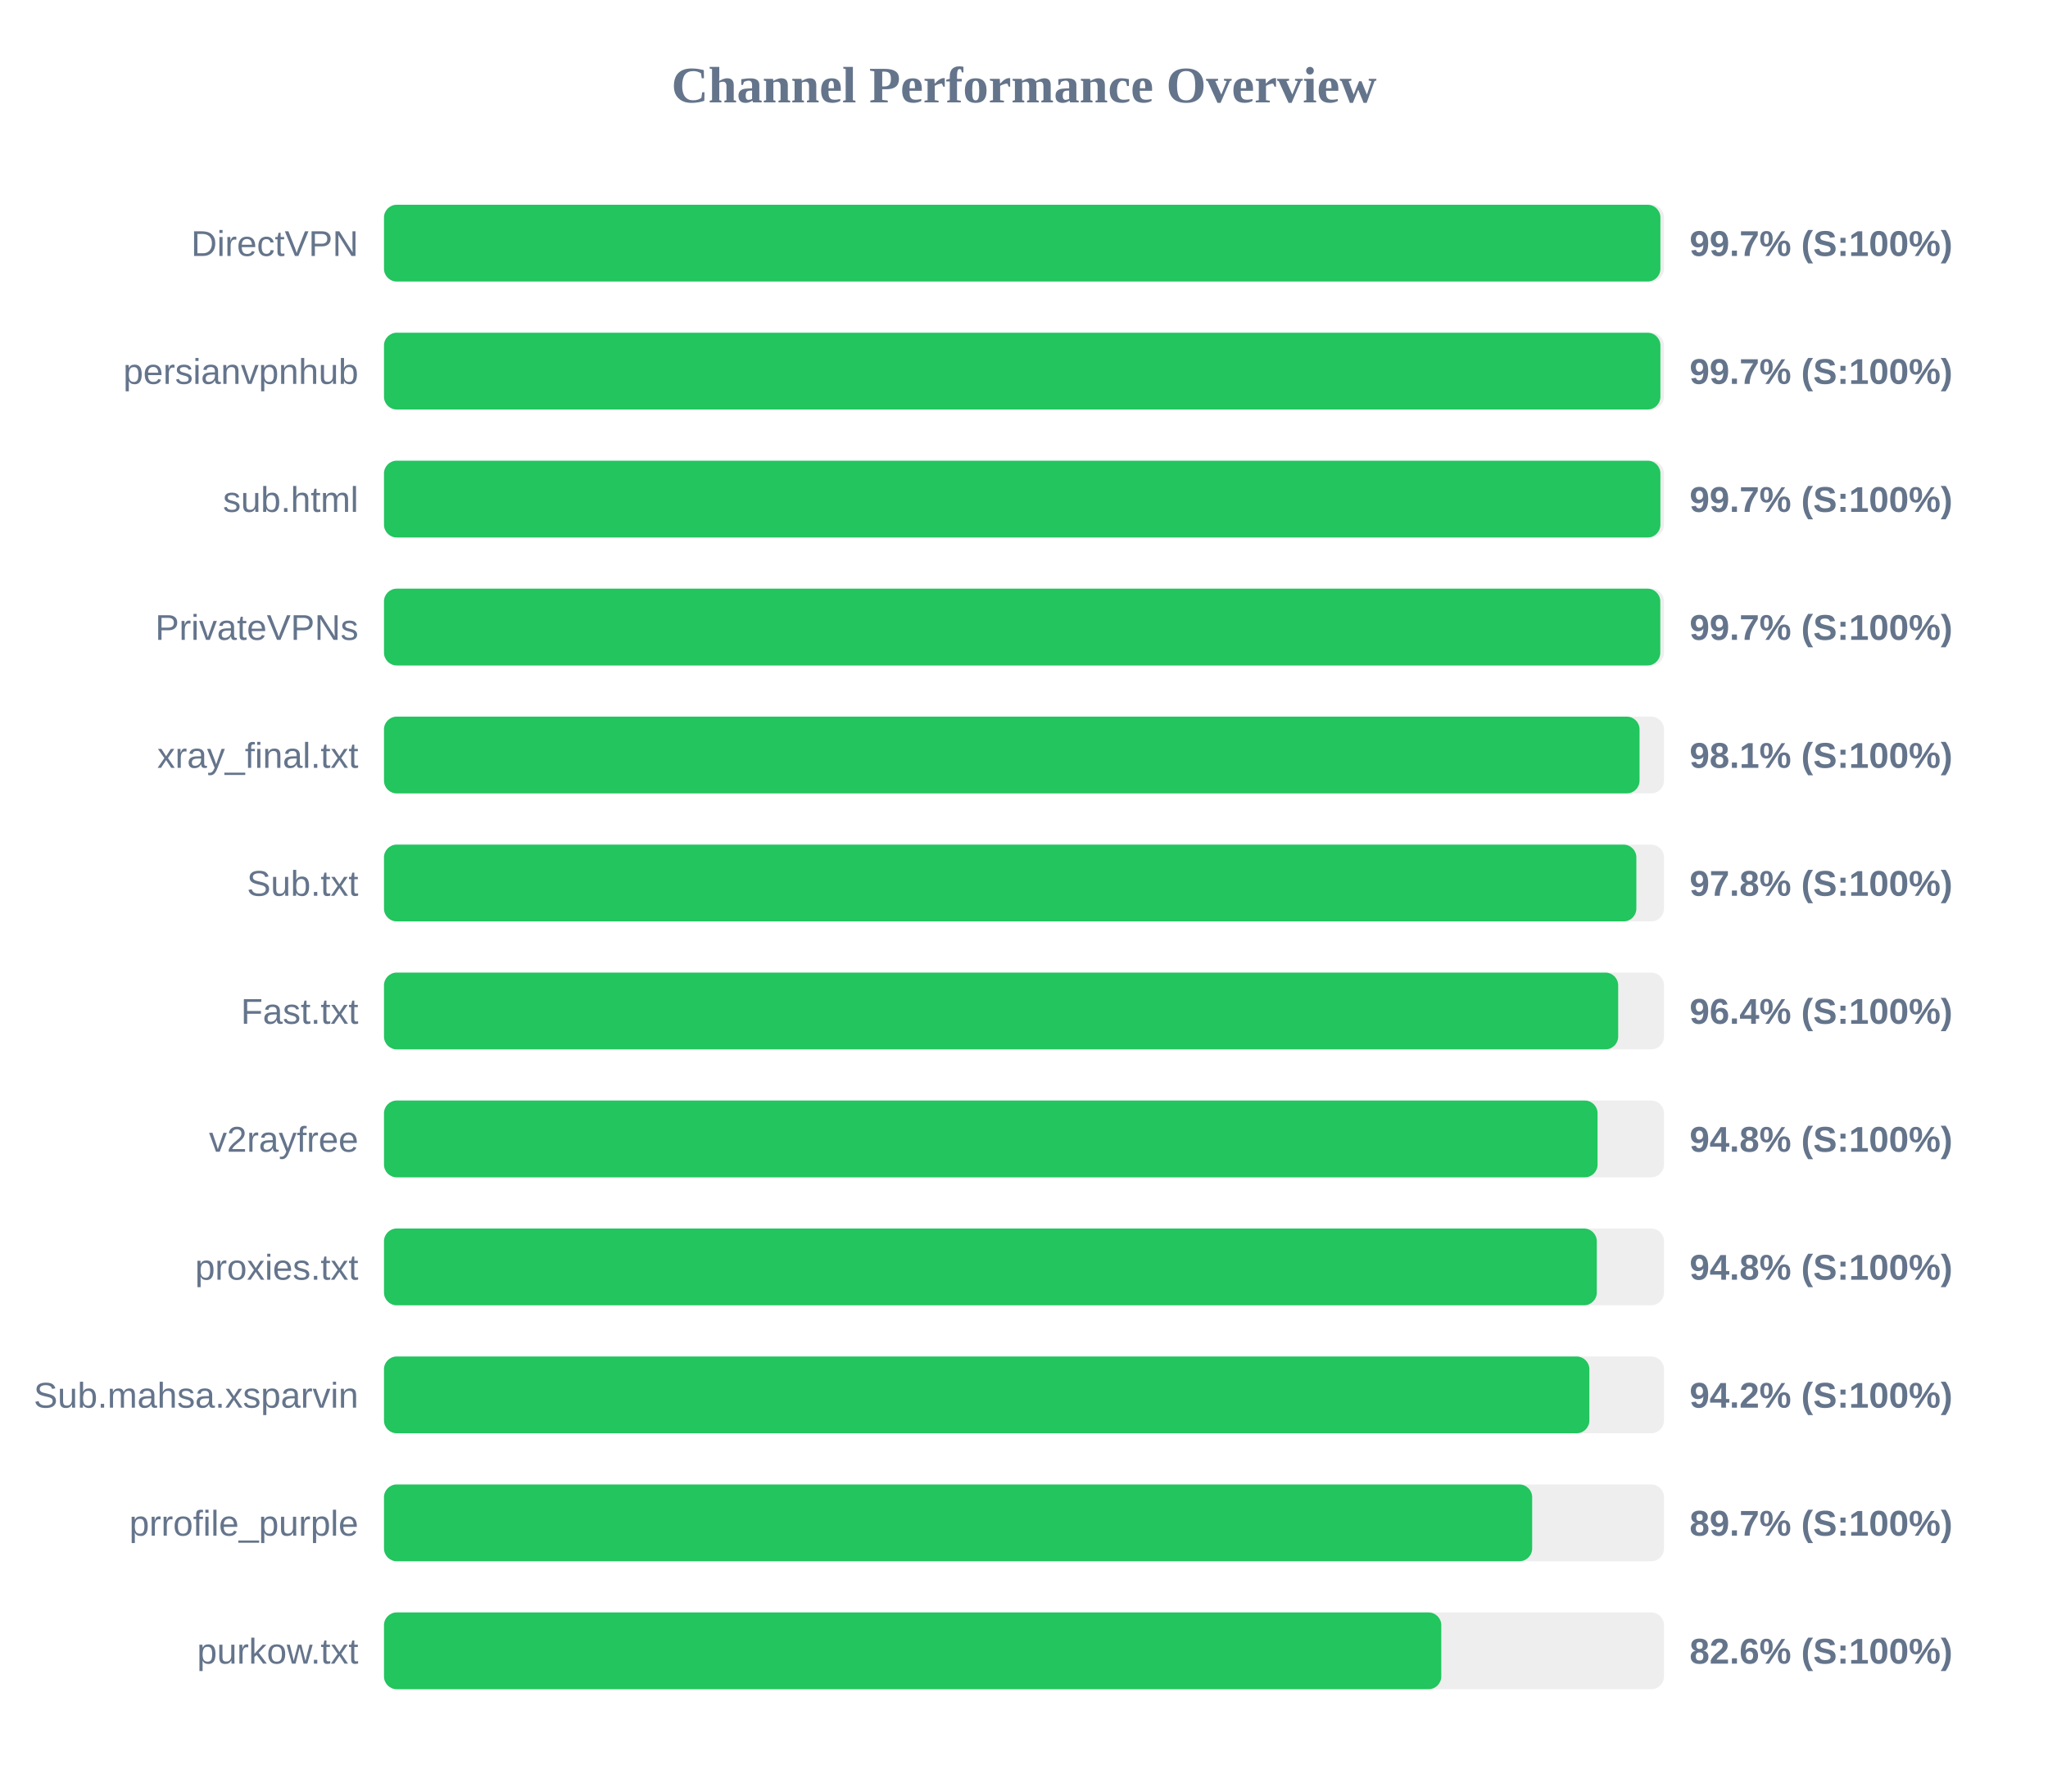
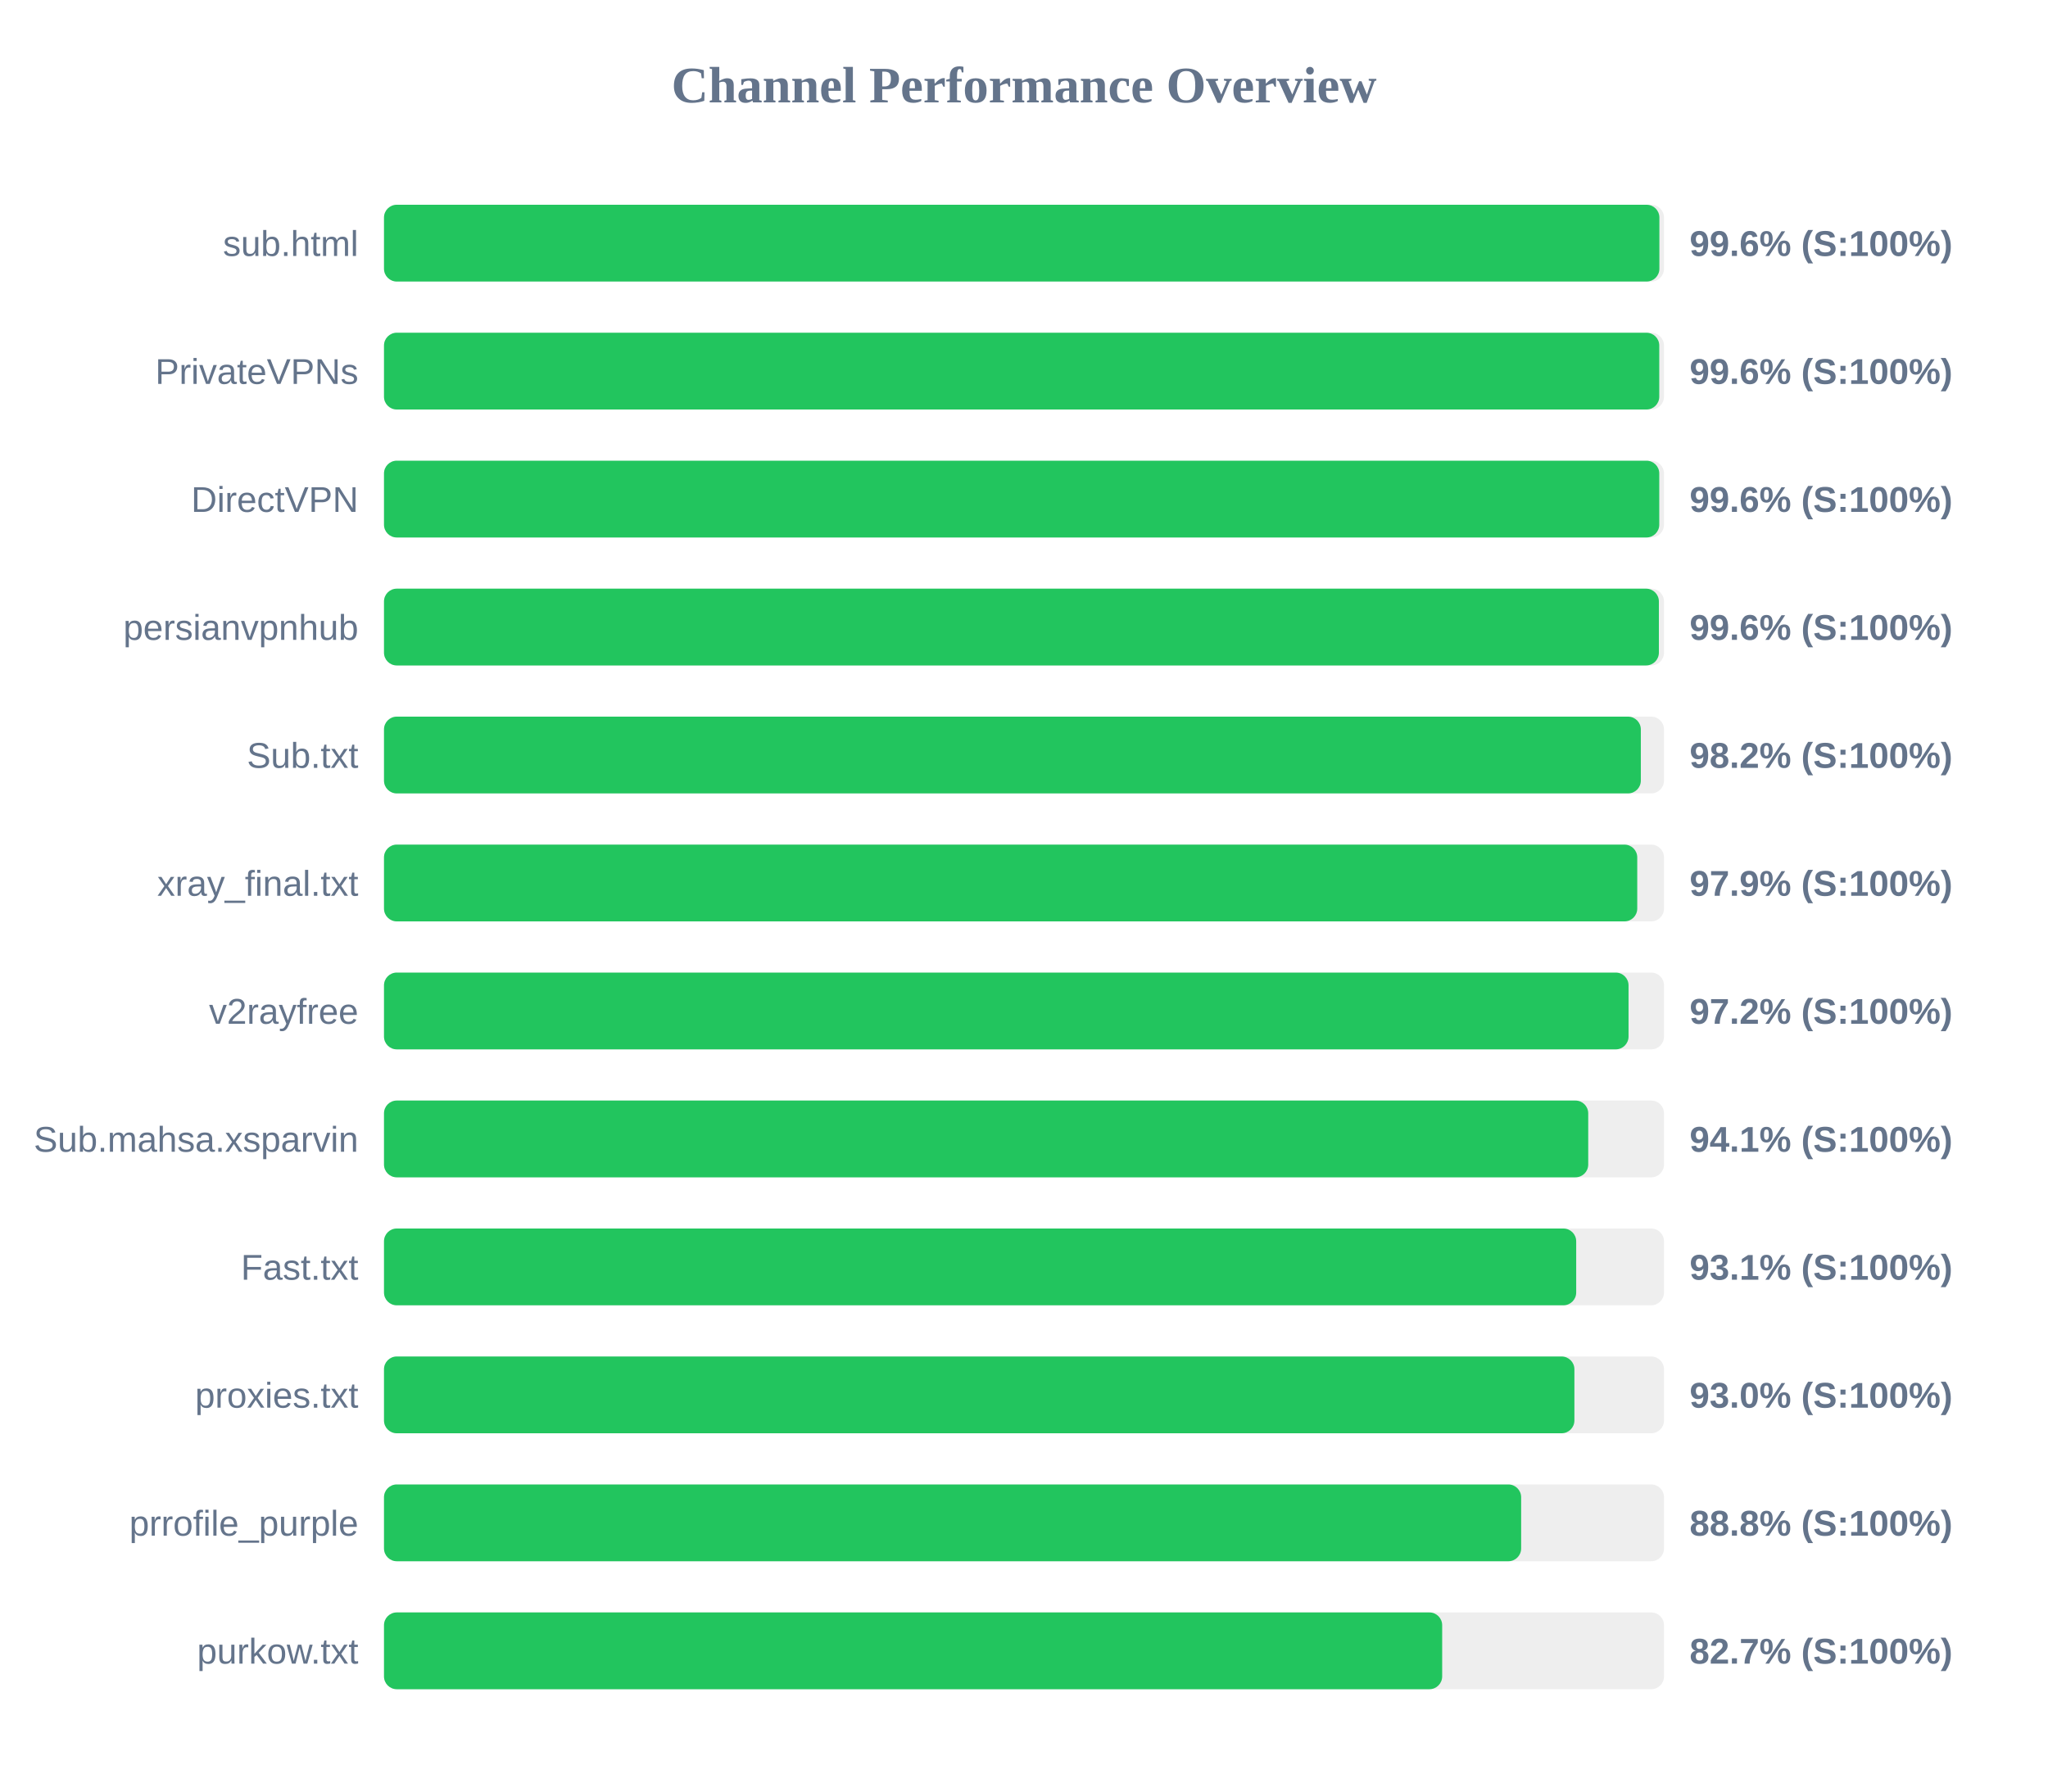
<svg xmlns="http://www.w3.org/2000/svg" width="800" height="700" version="1.1">
  <style>
        .row { font: 14px Arial; fill: #64748b; }
        .score { font: bold 14px Arial; fill: #64748b; }
    </style>
  <text x="400" y="40" text-anchor="middle" font-size="20px" font-weight="bold" fill="#64748b">Channel Performance Overview</text>
  <rect x="150" y="80" width="500" height="30" fill="#eee" rx="5" />
-   <rect x="150" y="80" width="498.6" height="30" fill="#22c55e" rx="5" />
-   <text x="140" y="100" text-anchor="end" class="row">DirectVPN</text>
-   <text x="660" y="100" text-anchor="start" class="score">99.7% (S:100%)</text>
+   <rect x="150" y="80" width="498.2" height="30" fill="#22c55e" rx="5" />
+   <text x="140" y="100" text-anchor="end" class="row">sub.html</text>
+   <text x="660" y="100" text-anchor="start" class="score">99.6% (S:100%)</text>
  <rect x="150" y="130" width="500" height="30" fill="#eee" rx="5" />
-   <rect x="150" y="130" width="498.6" height="30" fill="#22c55e" rx="5" />
-   <text x="140" y="150" text-anchor="end" class="row">persianvpnhub</text>
-   <text x="660" y="150" text-anchor="start" class="score">99.7% (S:100%)</text>
+   <rect x="150" y="130" width="498.15" height="30" fill="#22c55e" rx="5" />
+   <text x="140" y="150" text-anchor="end" class="row">PrivateVPNs</text>
+   <text x="660" y="150" text-anchor="start" class="score">99.6% (S:100%)</text>
  <rect x="150" y="180" width="500" height="30" fill="#eee" rx="5" />
-   <rect x="150" y="180" width="498.6" height="30" fill="#22c55e" rx="5" />
-   <text x="140" y="200" text-anchor="end" class="row">sub.html</text>
-   <text x="660" y="200" text-anchor="start" class="score">99.7% (S:100%)</text>
+   <rect x="150" y="180" width="498.15" height="30" fill="#22c55e" rx="5" />
+   <text x="140" y="200" text-anchor="end" class="row">DirectVPN</text>
+   <text x="660" y="200" text-anchor="start" class="score">99.6% (S:100%)</text>
  <rect x="150" y="230" width="500" height="30" fill="#eee" rx="5" />
-   <rect x="150" y="230" width="498.55" height="30" fill="#22c55e" rx="5" />
-   <text x="140" y="250" text-anchor="end" class="row">PrivateVPNs</text>
-   <text x="660" y="250" text-anchor="start" class="score">99.7% (S:100%)</text>
+   <rect x="150" y="230" width="498.0" height="30" fill="#22c55e" rx="5" />
+   <text x="140" y="250" text-anchor="end" class="row">persianvpnhub</text>
+   <text x="660" y="250" text-anchor="start" class="score">99.6% (S:100%)</text>
  <rect x="150" y="280" width="500" height="30" fill="#eee" rx="5" />
-   <rect x="150" y="280" width="490.45" height="30" fill="#22c55e" rx="5" />
-   <text x="140" y="300" text-anchor="end" class="row">xray_final.txt</text>
-   <text x="660" y="300" text-anchor="start" class="score">98.1% (S:100%)</text>
+   <rect x="150" y="280" width="490.95" height="30" fill="#22c55e" rx="5" />
+   <text x="140" y="300" text-anchor="end" class="row">Sub.txt</text>
+   <text x="660" y="300" text-anchor="start" class="score">98.2% (S:100%)</text>
  <rect x="150" y="330" width="500" height="30" fill="#eee" rx="5" />
-   <rect x="150" y="330" width="489.2" height="30" fill="#22c55e" rx="5" />
-   <text x="140" y="350" text-anchor="end" class="row">Sub.txt</text>
-   <text x="660" y="350" text-anchor="start" class="score">97.8% (S:100%)</text>
+   <rect x="150" y="330" width="489.55" height="30" fill="#22c55e" rx="5" />
+   <text x="140" y="350" text-anchor="end" class="row">xray_final.txt</text>
+   <text x="660" y="350" text-anchor="start" class="score">97.9% (S:100%)</text>
  <rect x="150" y="380" width="500" height="30" fill="#eee" rx="5" />
-   <rect x="150" y="380" width="482.1" height="30" fill="#22c55e" rx="5" />
-   <text x="140" y="400" text-anchor="end" class="row">Fast.txt</text>
-   <text x="660" y="400" text-anchor="start" class="score">96.4% (S:100%)</text>
+   <rect x="150" y="380" width="486.15" height="30" fill="#22c55e" rx="5" />
+   <text x="140" y="400" text-anchor="end" class="row">v2rayfree</text>
+   <text x="660" y="400" text-anchor="start" class="score">97.2% (S:100%)</text>
  <rect x="150" y="430" width="500" height="30" fill="#eee" rx="5" />
-   <rect x="150" y="430" width="474.05" height="30" fill="#22c55e" rx="5" />
-   <text x="140" y="450" text-anchor="end" class="row">v2rayfree</text>
-   <text x="660" y="450" text-anchor="start" class="score">94.8% (S:100%)</text>
+   <rect x="150" y="430" width="470.4" height="30" fill="#22c55e" rx="5" />
+   <text x="140" y="450" text-anchor="end" class="row">Sub.mahsa.xsparvin</text>
+   <text x="660" y="450" text-anchor="start" class="score">94.1% (S:100%)</text>
  <rect x="150" y="480" width="500" height="30" fill="#eee" rx="5" />
-   <rect x="150" y="480" width="473.75" height="30" fill="#22c55e" rx="5" />
-   <text x="140" y="500" text-anchor="end" class="row">proxies.txt</text>
-   <text x="660" y="500" text-anchor="start" class="score">94.8% (S:100%)</text>
+   <rect x="150" y="480" width="465.7" height="30" fill="#22c55e" rx="5" />
+   <text x="140" y="500" text-anchor="end" class="row">Fast.txt</text>
+   <text x="660" y="500" text-anchor="start" class="score">93.1% (S:100%)</text>
  <rect x="150" y="530" width="500" height="30" fill="#eee" rx="5" />
-   <rect x="150" y="530" width="470.85" height="30" fill="#22c55e" rx="5" />
-   <text x="140" y="550" text-anchor="end" class="row">Sub.mahsa.xsparvin</text>
-   <text x="660" y="550" text-anchor="start" class="score">94.2% (S:100%)</text>
+   <rect x="150" y="530" width="465.0" height="30" fill="#22c55e" rx="5" />
+   <text x="140" y="550" text-anchor="end" class="row">proxies.txt</text>
+   <text x="660" y="550" text-anchor="start" class="score">93.0% (S:100%)</text>
  <rect x="150" y="580" width="500" height="30" fill="#eee" rx="5" />
-   <rect x="150" y="580" width="448.5" height="30" fill="#22c55e" rx="5" />
+   <rect x="150" y="580" width="444.2" height="30" fill="#22c55e" rx="5" />
  <text x="140" y="600" text-anchor="end" class="row">prrofile_purple</text>
-   <text x="660" y="600" text-anchor="start" class="score">89.7% (S:100%)</text>
+   <text x="660" y="600" text-anchor="start" class="score">88.8% (S:100%)</text>
  <rect x="150" y="630" width="500" height="30" fill="#eee" rx="5" />
-   <rect x="150" y="630" width="413.0" height="30" fill="#22c55e" rx="5" />
+   <rect x="150" y="630" width="413.35" height="30" fill="#22c55e" rx="5" />
  <text x="140" y="650" text-anchor="end" class="row">purkow.txt</text>
-   <text x="660" y="650" text-anchor="start" class="score">82.6% (S:100%)</text>
+   <text x="660" y="650" text-anchor="start" class="score">82.7% (S:100%)</text>
</svg>
